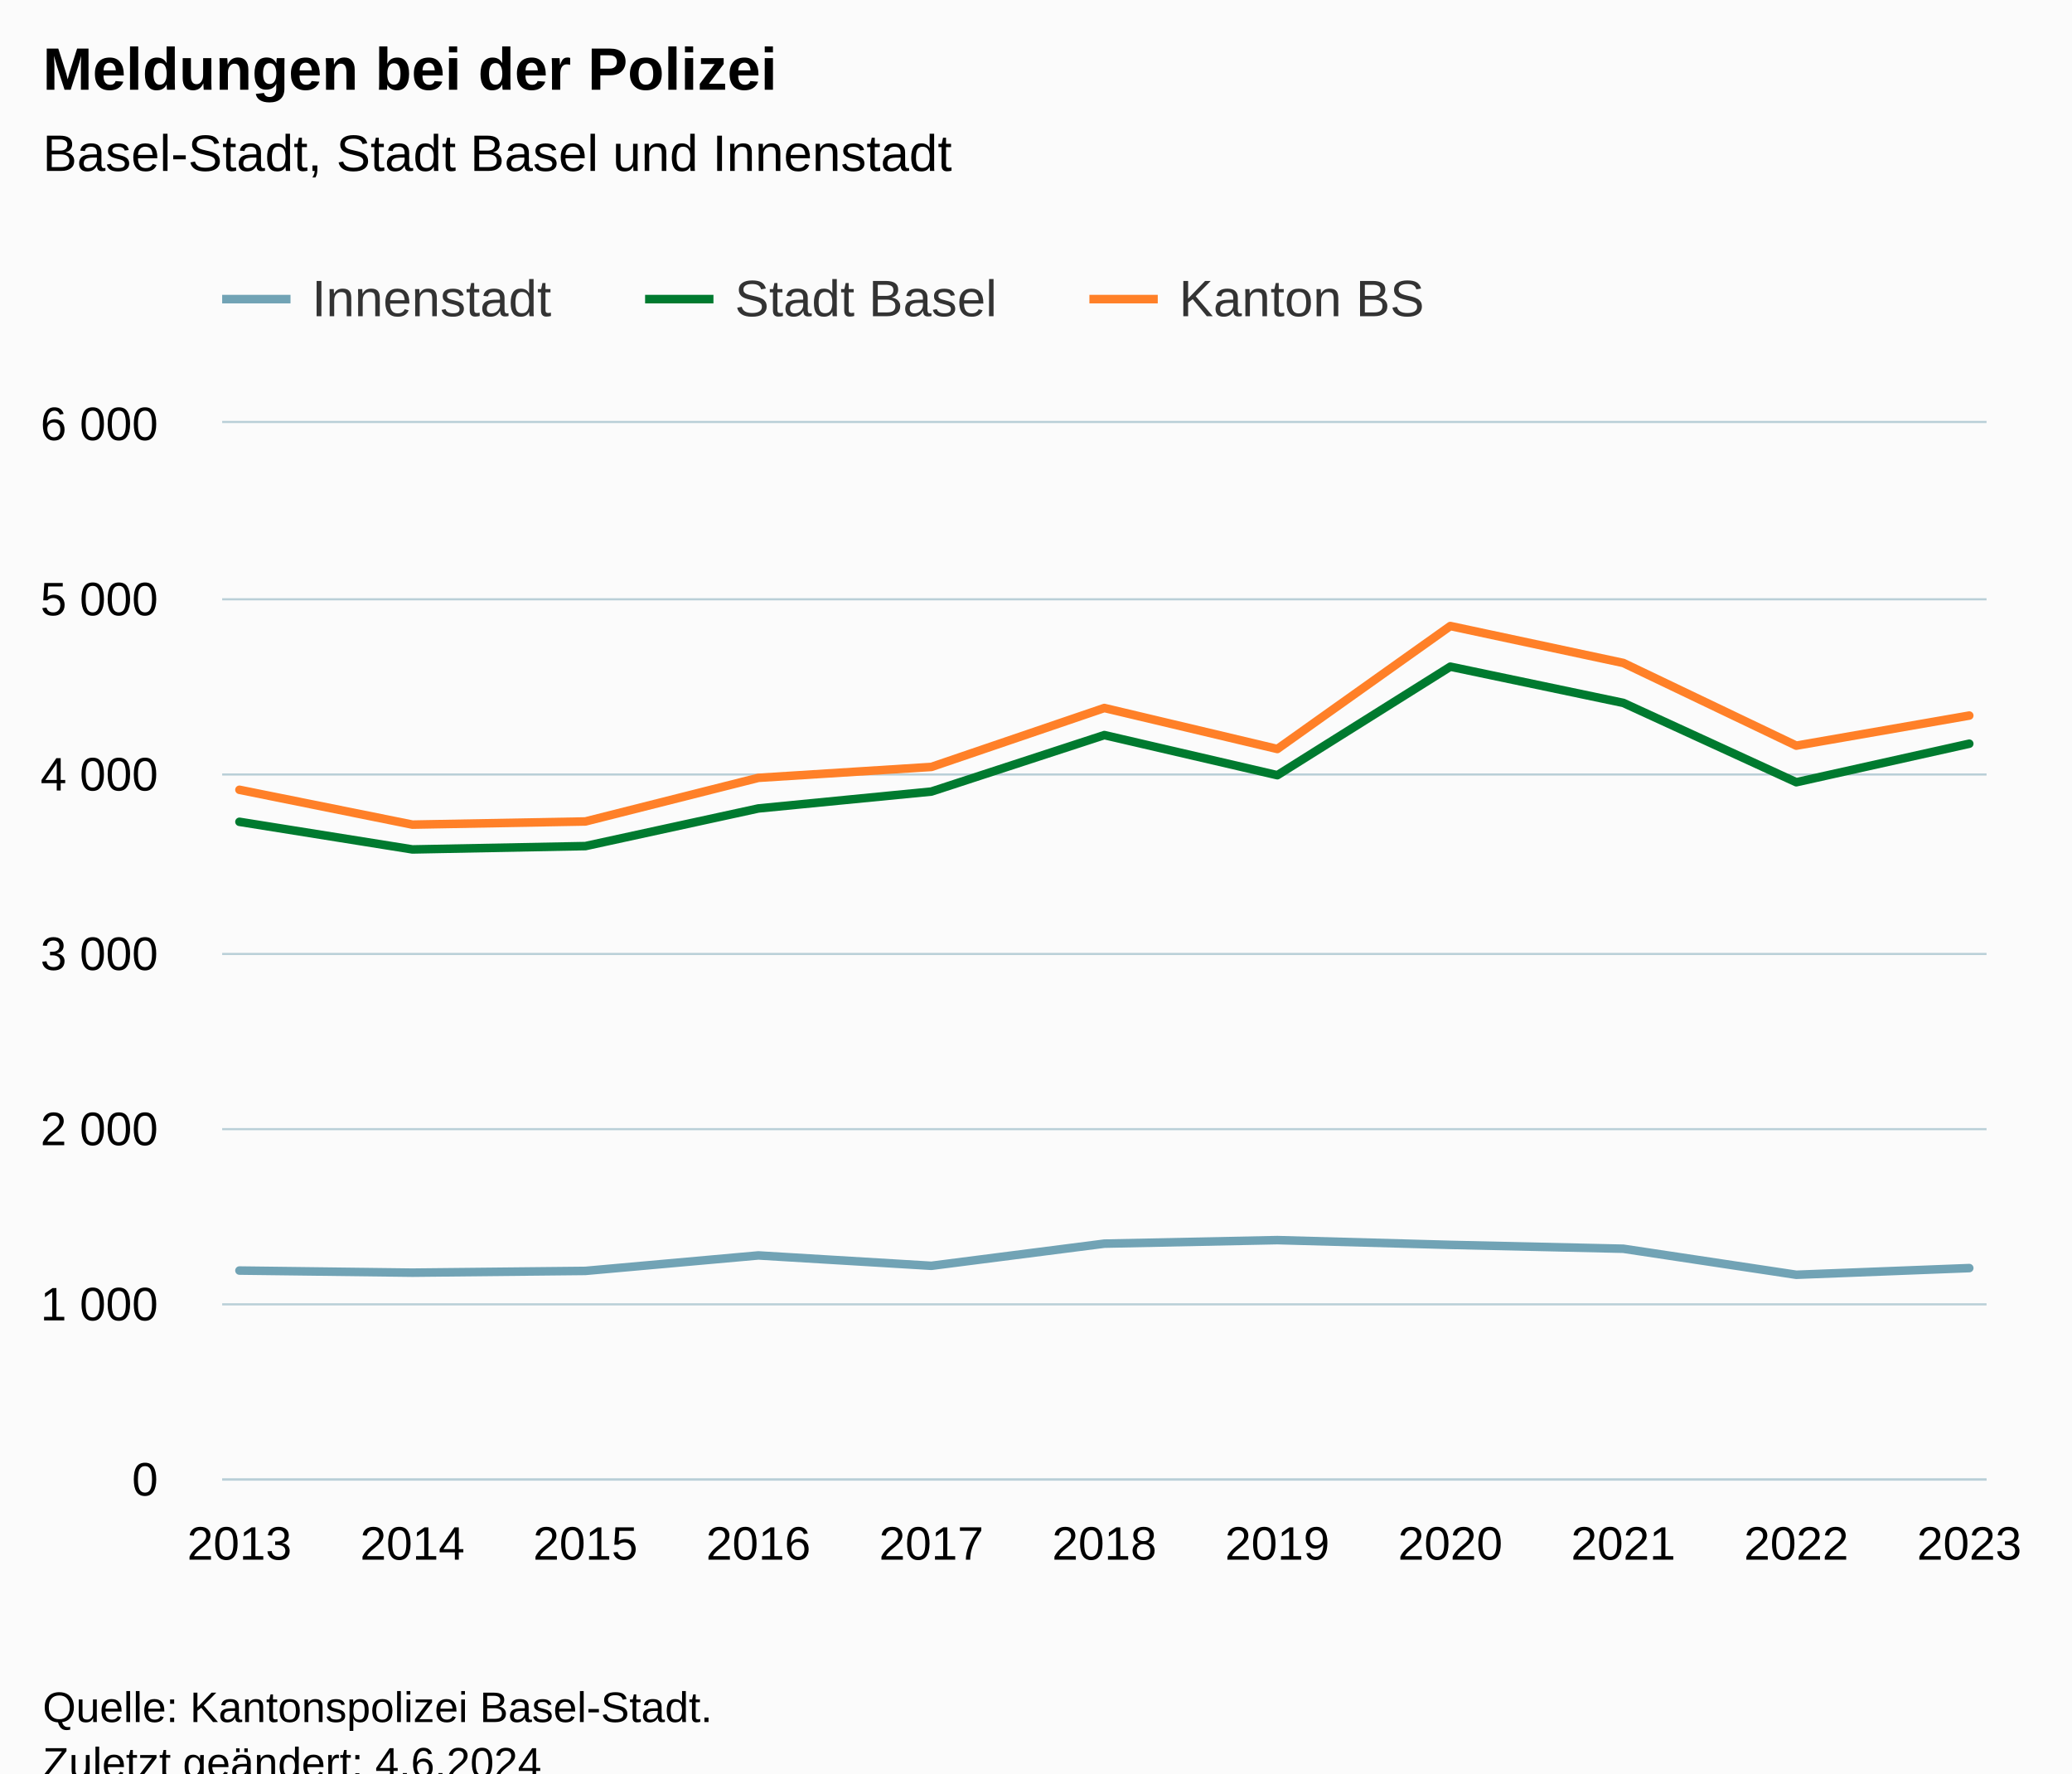
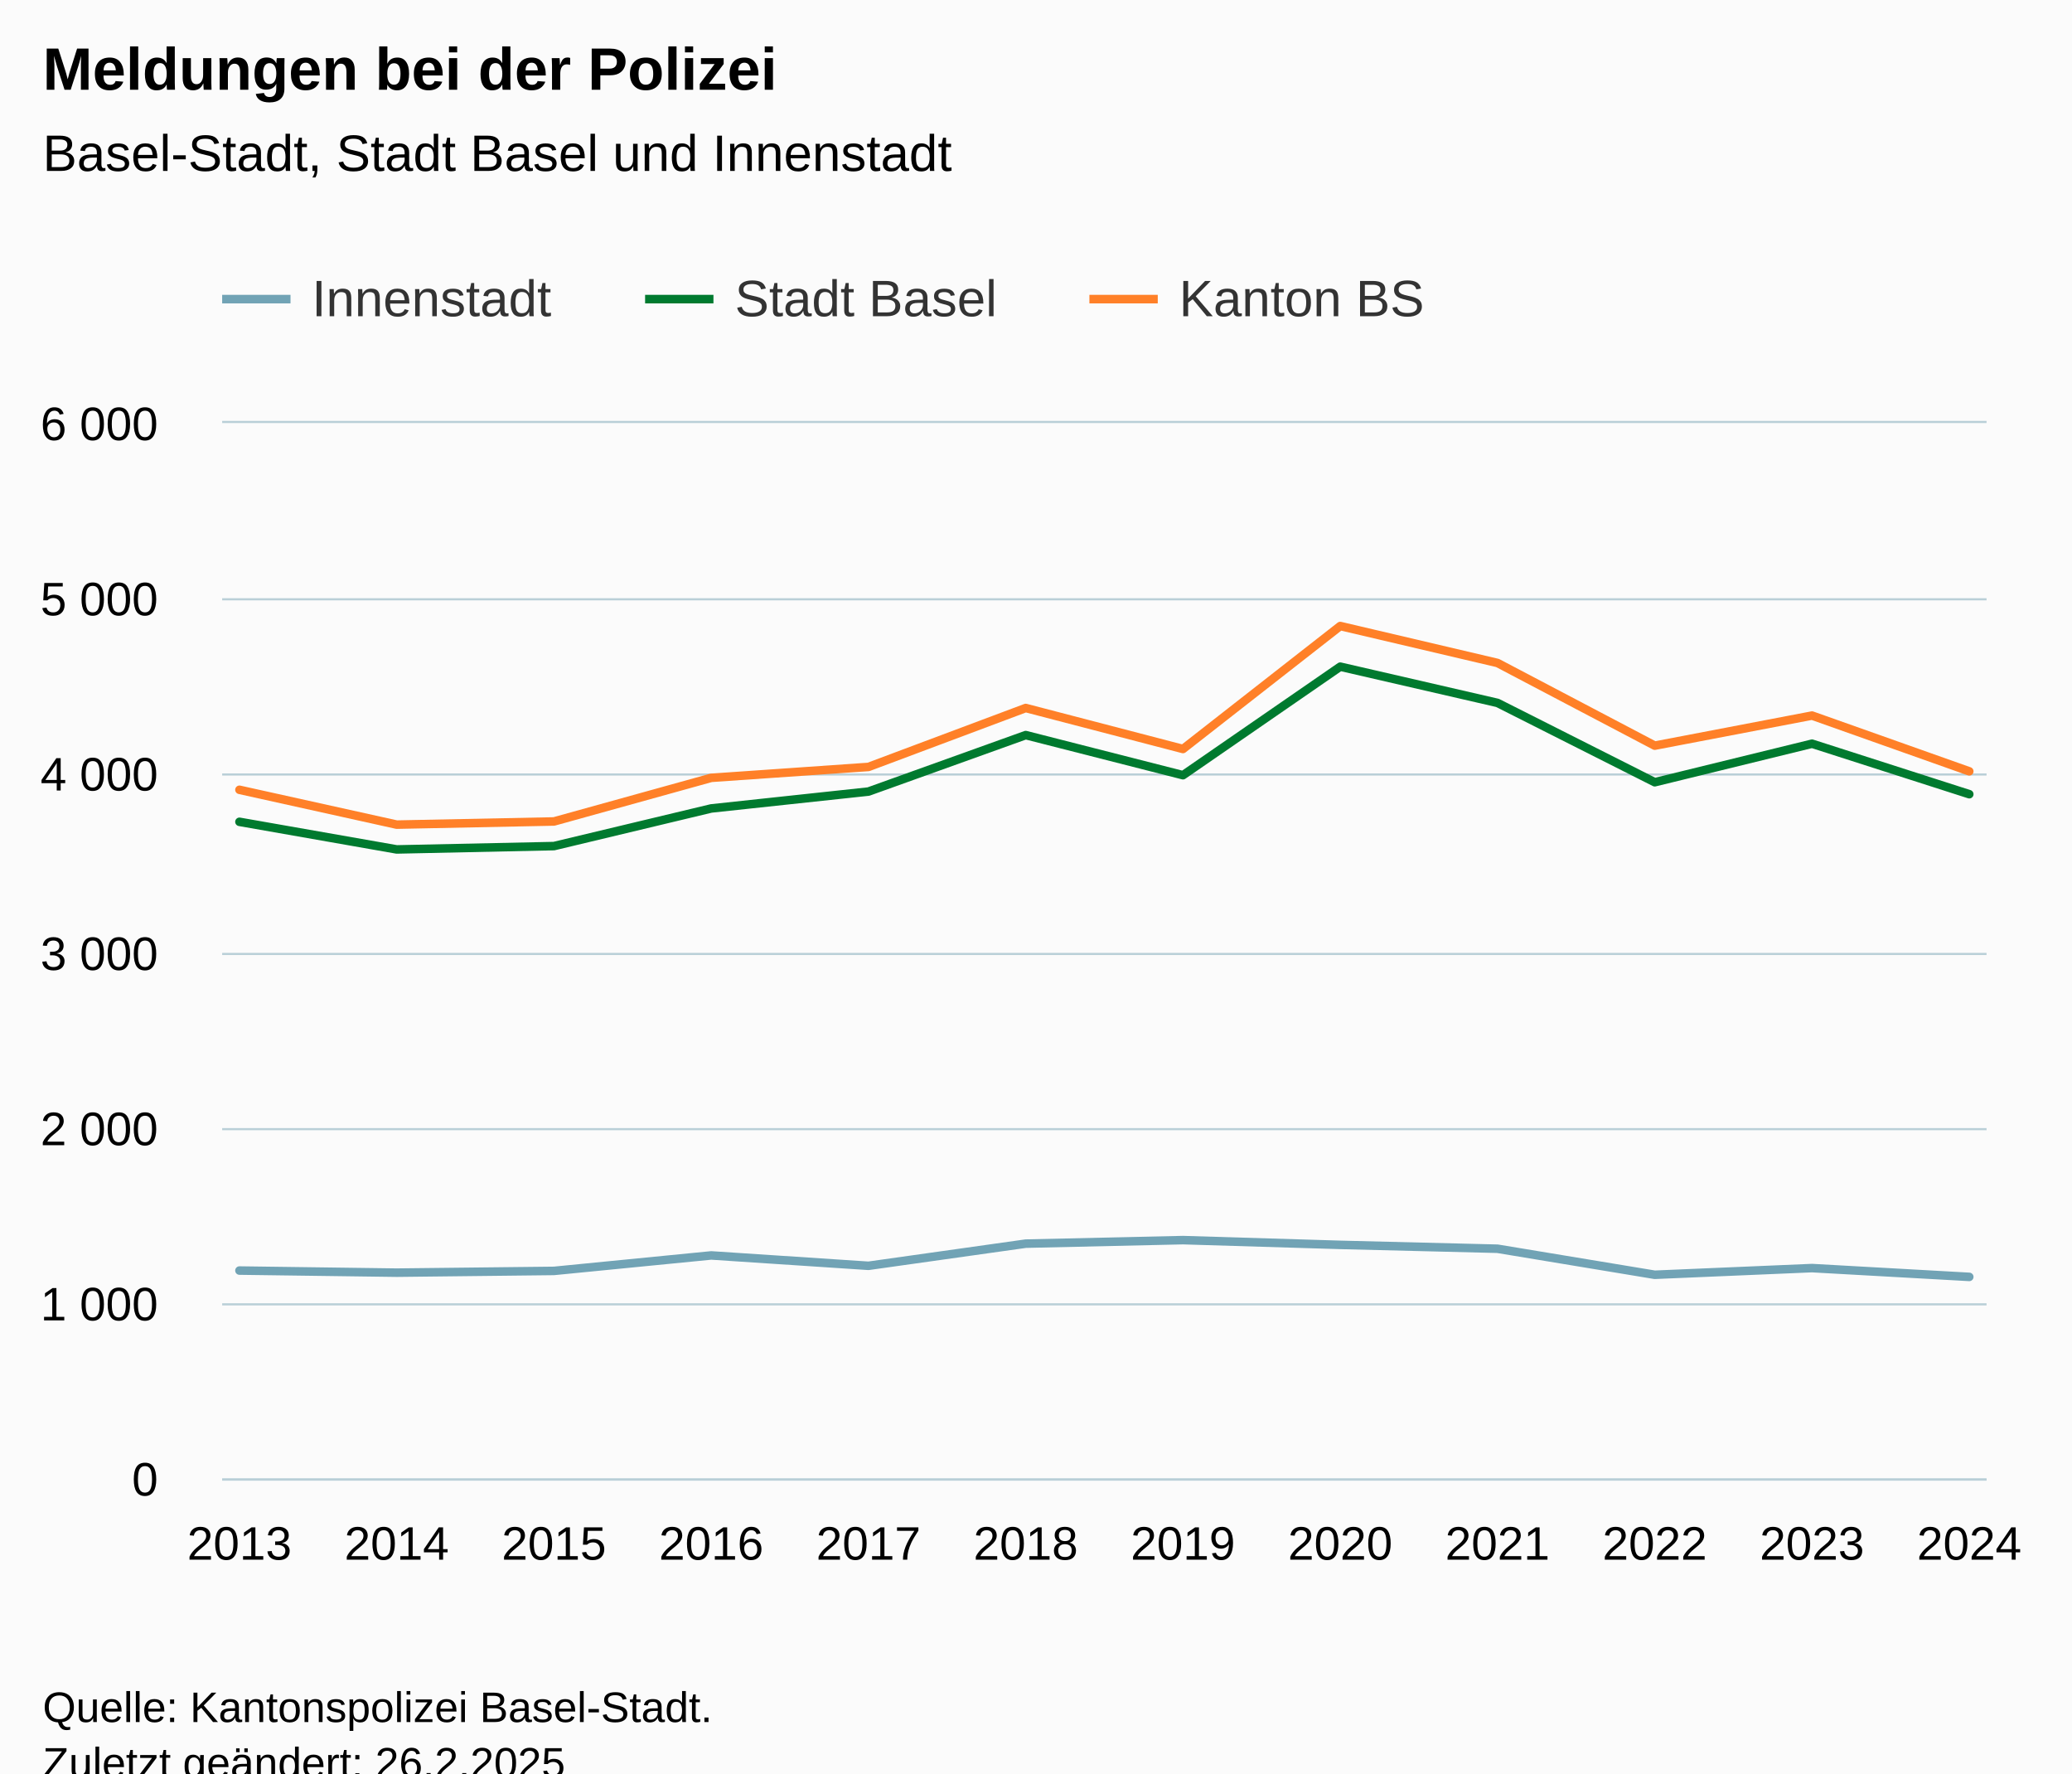
<svg xmlns="http://www.w3.org/2000/svg" version="1.1" class="highcharts-root" style="font-family:Arial;font-size:12px;" viewBox="0 0 485 415">
  <defs>
-     <clipPath id="highcharts-znd5rom-40-">
+     <clipPath id="highcharts-u27iwsj-43-">
      <rect x="0" y="0" width="413" height="247" fill="none" />
    </clipPath>
-     <clipPath id="highcharts-znd5rom-52-">
+     <clipPath id="highcharts-u27iwsj-56-">
      <rect x="0" y="0" width="413" height="247" fill="none" />
    </clipPath>
-     <clipPath id="highcharts-znd5rom-75-">
+     <clipPath id="highcharts-u27iwsj-81-">
      <rect x="52" y="99" width="413" height="247" fill="none" />
    </clipPath>
  </defs>
  <rect fill="#fbfbfb" class="highcharts-background" x="0" y="0" width="485" height="428" rx="0" ry="0" />
  <rect fill="none" class="highcharts-plot-background" x="52" y="99" width="413" height="247" />
  <g class="highcharts-pane-group" data-z-index="0" />
  <g class="highcharts-grid highcharts-xaxis-grid" data-z-index="1">
    <path fill="none" data-z-index="1" class="highcharts-grid-line" d="M 55.5 99 L 55.5 346" opacity="1" />
-     <path fill="none" data-z-index="1" class="highcharts-grid-line" d="M 96.5 99 L 96.5 346" opacity="1" />
-     <path fill="none" data-z-index="1" class="highcharts-grid-line" d="M 136.5 99 L 136.5 346" opacity="1" />
-     <path fill="none" data-z-index="1" class="highcharts-grid-line" d="M 177.5 99 L 177.5 346" opacity="1" />
-     <path fill="none" data-z-index="1" class="highcharts-grid-line" d="M 217.5 99 L 217.5 346" opacity="1" />
-     <path fill="none" data-z-index="1" class="highcharts-grid-line" d="M 258.5 99 L 258.5 346" opacity="1" />
-     <path fill="none" data-z-index="1" class="highcharts-grid-line" d="M 298.5 99 L 298.5 346" opacity="1" />
-     <path fill="none" data-z-index="1" class="highcharts-grid-line" d="M 338.5 99 L 338.5 346" opacity="1" />
-     <path fill="none" data-z-index="1" class="highcharts-grid-line" d="M 379.5 99 L 379.5 346" opacity="1" />
-     <path fill="none" data-z-index="1" class="highcharts-grid-line" d="M 419.5 99 L 419.5 346" opacity="1" />
+     <path fill="none" data-z-index="1" class="highcharts-grid-line" d="M 92.5 99 L 92.5 346" opacity="1" />
+     <path fill="none" data-z-index="1" class="highcharts-grid-line" d="M 129.5 99 L 129.5 346" opacity="1" />
+     <path fill="none" data-z-index="1" class="highcharts-grid-line" d="M 165.5 99 L 165.5 346" opacity="1" />
+     <path fill="none" data-z-index="1" class="highcharts-grid-line" d="M 202.5 99 L 202.5 346" opacity="1" />
+     <path fill="none" data-z-index="1" class="highcharts-grid-line" d="M 239.5 99 L 239.5 346" opacity="1" />
+     <path fill="none" data-z-index="1" class="highcharts-grid-line" d="M 276.5 99 L 276.5 346" opacity="1" />
+     <path fill="none" data-z-index="1" class="highcharts-grid-line" d="M 313.5 99 L 313.5 346" opacity="1" />
+     <path fill="none" data-z-index="1" class="highcharts-grid-line" d="M 350.5 99 L 350.5 346" opacity="1" />
+     <path fill="none" data-z-index="1" class="highcharts-grid-line" d="M 386.5 99 L 386.5 346" opacity="1" />
+     <path fill="none" data-z-index="1" class="highcharts-grid-line" d="M 423.5 99 L 423.5 346" opacity="1" />
    <path fill="none" data-z-index="1" class="highcharts-grid-line" d="M 460.5 99 L 460.5 346" opacity="1" />
  </g>
  <g class="highcharts-grid highcharts-yaxis-grid" data-z-index="1">
    <path fill="none" stroke="#B9CFD7" stroke-width="0.5" data-z-index="1" class="highcharts-grid-line" d="M 52 346.25 L 465 346.25" opacity="1" />
    <path fill="none" stroke="#B9CFD7" stroke-width="0.5" data-z-index="1" class="highcharts-grid-line" d="M 52 305.25 L 465 305.25" opacity="1" />
    <path fill="none" stroke="#B9CFD7" stroke-width="0.5" data-z-index="1" class="highcharts-grid-line" d="M 52 264.25 L 465 264.25" opacity="1" />
    <path fill="none" stroke="#B9CFD7" stroke-width="0.5" data-z-index="1" class="highcharts-grid-line" d="M 52 223.25 L 465 223.25" opacity="1" />
    <path fill="none" stroke="#B9CFD7" stroke-width="0.5" data-z-index="1" class="highcharts-grid-line" d="M 52 181.25 L 465 181.25" opacity="1" />
    <path fill="none" stroke="#B9CFD7" stroke-width="0.5" data-z-index="1" class="highcharts-grid-line" d="M 52 140.25 L 465 140.25" opacity="1" />
    <path fill="none" stroke="#B9CFD7" stroke-width="0.5" data-z-index="1" class="highcharts-grid-line" d="M 52 98.75 L 465 98.75" opacity="1" />
  </g>
  <rect fill="none" class="highcharts-plot-border" data-z-index="1" x="52" y="99" width="413" height="247" />
  <g class="highcharts-axis highcharts-xaxis" data-z-index="2">
    <path fill="none" class="highcharts-axis-line" stroke="#B9CFD7" stroke-width="0.5" data-z-index="7" d="M 52 346.25 L 465 346.25" />
  </g>
  <g class="highcharts-axis highcharts-yaxis" data-z-index="2">
    <path fill="none" class="highcharts-axis-line" data-z-index="7" d="M 52 99 L 52 346" />
  </g>
  <g class="highcharts-series-group" data-z-index="3">
-     <g class="highcharts-series highcharts-series-0 highcharts-line-series" data-z-index="0.1" opacity="1" transform="translate(52,99) scale(1 1)" clip-path="url(#highcharts-znd5rom-52-)">
-       <path fill="none" d="M 4.049 198.341 L 44.539 198.835 L 85.029 198.423 L 125.52 194.801 L 166.01 197.23 L 206.5 192.043 L 246.99 191.219 L 287.48 192.331 L 327.971 193.236 L 368.461 199.329 L 408.951 197.765" class="highcharts-graph" data-z-index="1" stroke="#71a3b5" stroke-width="2" stroke-linejoin="round" stroke-linecap="round" />
+     <g class="highcharts-series highcharts-series-0 highcharts-line-series" data-z-index="0.1" opacity="1" transform="translate(52,99) scale(1 1)" clip-path="url(#highcharts-u27iwsj-56-)">
+       <path fill="none" d="M 4.049 198.341 L 40.858 198.835 L 77.668 198.423 L 114.477 194.801 L 151.286 197.23 L 188.095 192.043 L 224.905 191.219 L 261.714 192.331 L 298.523 193.236 L 335.332 199.329 L 372.142 197.765 L 408.951 199.823" class="highcharts-graph" data-z-index="1" stroke="#71a3b5" stroke-width="2" stroke-linejoin="round" stroke-linecap="round" />
    </g>
    <g class="highcharts-markers highcharts-series-0 highcharts-line-series" data-z-index="0.1" opacity="1" transform="translate(52,99) scale(1 1)" clip-path="none" />
-     <g class="highcharts-series highcharts-series-1 highcharts-line-series" data-z-index="0.1" opacity="1" transform="translate(52,99) scale(1 1)" clip-path="url(#highcharts-znd5rom-52-)">
-       <path fill="none" d="M 4.049 93.325 L 44.539 99.788 L 85.029 99.006 L 125.52 90.196 L 166.01 86.244 L 206.5 73.03 L 246.99 82.416 L 287.48 57.016 L 327.971 65.496 L 368.461 84.062 L 408.951 75.047" class="highcharts-graph" data-z-index="1" stroke="#007A2F" stroke-width="2" stroke-linejoin="round" stroke-linecap="round" />
+     <g class="highcharts-series highcharts-series-1 highcharts-line-series" data-z-index="0.1" opacity="1" transform="translate(52,99) scale(1 1)" clip-path="url(#highcharts-u27iwsj-56-)">
+       <path fill="none" d="M 4.049 93.325 L 40.858 99.788 L 77.668 99.006 L 114.477 90.196 L 151.286 86.244 L 188.095 73.03 L 224.905 82.416 L 261.714 57.016 L 298.523 65.496 L 335.332 84.062 L 372.142 75.047 L 408.951 86.862" class="highcharts-graph" data-z-index="1" stroke="#007A2F" stroke-width="2" stroke-linejoin="round" stroke-linecap="round" />
    </g>
    <g class="highcharts-markers highcharts-series-1 highcharts-line-series" data-z-index="0.1" opacity="1" transform="translate(52,99) scale(1 1)" clip-path="none" />
-     <g class="highcharts-series highcharts-series-2 highcharts-line-series" data-z-index="0.1" opacity="1" transform="translate(52,99) scale(1 1)" clip-path="url(#highcharts-znd5rom-52-)">
-       <path fill="none" d="M 4.049 85.833 L 44.539 93.984 L 85.029 93.243 L 125.52 83.033 L 166.01 80.481 L 206.5 66.69 L 246.99 76.282 L 287.48 47.506 L 327.971 56.151 L 368.461 75.5 L 408.951 68.46" class="highcharts-graph" data-z-index="1" stroke="#ff8028" stroke-width="2" stroke-linejoin="round" stroke-linecap="round" />
+     <g class="highcharts-series highcharts-series-2 highcharts-line-series" data-z-index="0.1" opacity="1" transform="translate(52,99) scale(1 1)" clip-path="url(#highcharts-u27iwsj-56-)">
+       <path fill="none" d="M 4.049 85.833 L 40.858 93.984 L 77.668 93.243 L 114.477 83.033 L 151.286 80.481 L 188.095 66.69 L 224.905 76.282 L 261.714 47.506 L 298.523 56.151 L 335.332 75.5 L 372.142 68.46 L 408.951 81.51" class="highcharts-graph" data-z-index="1" stroke="#ff8028" stroke-width="2" stroke-linejoin="round" stroke-linecap="round" />
    </g>
    <g class="highcharts-markers highcharts-series-2 highcharts-line-series" data-z-index="0.1" opacity="1" transform="translate(52,99) scale(1 1)" clip-path="none" />
  </g>
  <text x="10" text-anchor="start" class="highcharts-title" data-z-index="4" style="color:#000000;font-size:14px;font-weight:bold;fill:#000000;" y="21">
    <tspan>Meldungen bei der Polizei</tspan>
  </text>
  <text x="10" text-anchor="start" class="highcharts-subtitle" data-z-index="4" style="color:#000000;font-size:12px;font-weight:normal;fill:#000000;" y="40">
    <tspan>Basel-Stadt, Stadt Basel und Innenstadt</tspan>
  </text>
  <text x="10" text-anchor="start" class="highcharts-caption" data-z-index="4" style="color:#666666;fill:#666666;" y="380" />
  <g class="highcharts-legend" data-z-index="7" transform="translate(44,56)">
    <rect fill="none" class="highcharts-legend-box" rx="0" ry="0" x="0" y="0" width="298" height="31" visibility="visible" />
    <g data-z-index="1">
      <g>
        <g class="highcharts-legend-item highcharts-line-series highcharts-color-undefined highcharts-series-0" data-z-index="1" transform="translate(8,3)">
          <path fill="none" d="M 0 11 L 16 11" class="highcharts-graph" stroke="#71a3b5" stroke-width="2" />
          <text x="21" style="color:#333333;cursor:pointer;font-size:12px;font-weight:normal;fill:#333333;" text-anchor="start" data-z-index="2" y="15">
            <tspan>Innenstadt</tspan>
          </text>
        </g>
        <g class="highcharts-legend-item highcharts-line-series highcharts-color-undefined highcharts-series-1" data-z-index="1" transform="translate(107,3)">
          <path fill="none" d="M 0 11 L 16 11" class="highcharts-graph" stroke="#007A2F" stroke-width="2" />
          <text x="21" y="15" style="color:#333333;cursor:pointer;font-size:12px;font-weight:normal;fill:#333333;" text-anchor="start" data-z-index="2">
            <tspan>Stadt Basel</tspan>
          </text>
        </g>
        <g class="highcharts-legend-item highcharts-line-series highcharts-color-undefined highcharts-series-2" data-z-index="1" transform="translate(211,3)">
          <path fill="none" d="M 0 11 L 16 11" class="highcharts-graph" stroke="#ff8028" stroke-width="2" />
          <text x="21" y="15" style="color:#333333;cursor:pointer;font-size:12px;font-weight:normal;fill:#333333;" text-anchor="start" data-z-index="2">
            <tspan>Kanton BS</tspan>
          </text>
        </g>
      </g>
    </g>
  </g>
  <g class="highcharts-axis-labels highcharts-xaxis-labels" data-z-index="7">
    <text x="56.049" style="color:#000000;cursor:default;font-size:11px;fill:#000000;" text-anchor="middle" transform="translate(0,0)" y="365" opacity="1">2013</text>
-     <text x="96.539" style="color:#000000;cursor:default;font-size:11px;fill:#000000;" text-anchor="middle" transform="translate(0,0)" y="365" opacity="1">2014</text>
-     <text x="137.029" style="color:#000000;cursor:default;font-size:11px;fill:#000000;" text-anchor="middle" transform="translate(0,0)" y="365" opacity="1">2015</text>
-     <text x="177.52" style="color:#000000;cursor:default;font-size:11px;fill:#000000;" text-anchor="middle" transform="translate(0,0)" y="365" opacity="1">2016</text>
-     <text x="218.01" style="color:#000000;cursor:default;font-size:11px;fill:#000000;" text-anchor="middle" transform="translate(0,0)" y="365" opacity="1">2017</text>
-     <text x="258.5" style="color:#000000;cursor:default;font-size:11px;fill:#000000;" text-anchor="middle" transform="translate(0,0)" y="365" opacity="1">2018</text>
-     <text x="298.99" style="color:#000000;cursor:default;font-size:11px;fill:#000000;" text-anchor="middle" transform="translate(0,0)" y="365" opacity="1">2019</text>
-     <text x="339.48" style="color:#000000;cursor:default;font-size:11px;fill:#000000;" text-anchor="middle" transform="translate(0,0)" y="365" opacity="1">2020</text>
-     <text x="379.971" style="color:#000000;cursor:default;font-size:11px;fill:#000000;" text-anchor="middle" transform="translate(0,0)" y="365" opacity="1">2021</text>
-     <text x="420.461" style="color:#000000;cursor:default;font-size:11px;fill:#000000;" text-anchor="middle" transform="translate(0,0)" y="365" opacity="1">2022</text>
-     <text x="460.951" style="color:#000000;cursor:default;font-size:11px;fill:#000000;" text-anchor="middle" transform="translate(0,0)" y="365" opacity="1">2023</text>
+     <text x="92.858" style="color:#000000;cursor:default;font-size:11px;fill:#000000;" text-anchor="middle" transform="translate(0,0)" y="365" opacity="1">2014</text>
+     <text x="129.668" style="color:#000000;cursor:default;font-size:11px;fill:#000000;" text-anchor="middle" transform="translate(0,0)" y="365" opacity="1">2015</text>
+     <text x="166.477" style="color:#000000;cursor:default;font-size:11px;fill:#000000;" text-anchor="middle" transform="translate(0,0)" y="365" opacity="1">2016</text>
+     <text x="203.286" style="color:#000000;cursor:default;font-size:11px;fill:#000000;" text-anchor="middle" transform="translate(0,0)" y="365" opacity="1">2017</text>
+     <text x="240.095" style="color:#000000;cursor:default;font-size:11px;fill:#000000;" text-anchor="middle" transform="translate(0,0)" y="365" opacity="1">2018</text>
+     <text x="276.905" style="color:#000000;cursor:default;font-size:11px;fill:#000000;" text-anchor="middle" transform="translate(0,0)" y="365" opacity="1">2019</text>
+     <text x="313.714" style="color:#000000;cursor:default;font-size:11px;fill:#000000;" text-anchor="middle" transform="translate(0,0)" y="365" opacity="1">2020</text>
+     <text x="350.523" style="color:#000000;cursor:default;font-size:11px;fill:#000000;" text-anchor="middle" transform="translate(0,0)" y="365" opacity="1">2021</text>
+     <text x="387.332" style="color:#000000;cursor:default;font-size:11px;fill:#000000;" text-anchor="middle" transform="translate(0,0)" y="365" opacity="1">2022</text>
+     <text x="424.142" style="color:#000000;cursor:default;font-size:11px;fill:#000000;" text-anchor="middle" transform="translate(0,0)" y="365" opacity="1">2023</text>
+     <text x="460.951" style="color:#000000;cursor:default;font-size:11px;fill:#000000;" text-anchor="middle" transform="translate(0,0)" y="365" opacity="1">2024</text>
  </g>
  <g class="highcharts-axis-labels highcharts-yaxis-labels" data-z-index="7">
    <text x="37" style="color:#000000;cursor:default;font-size:11px;fill:#000000;" text-anchor="end" transform="translate(0,0)" y="350" opacity="1">0</text>
    <text x="37" style="color:#000000;cursor:default;font-size:11px;fill:#000000;" text-anchor="end" transform="translate(0,0)" y="309" opacity="1">
      <tspan>1 000</tspan>
    </text>
    <text x="37" style="color:#000000;cursor:default;font-size:11px;fill:#000000;" text-anchor="end" transform="translate(0,0)" y="268" opacity="1">
      <tspan>2 000</tspan>
    </text>
    <text x="37" style="color:#000000;cursor:default;font-size:11px;fill:#000000;" text-anchor="end" transform="translate(0,0)" y="227" opacity="1">
      <tspan>3 000</tspan>
    </text>
    <text x="37" style="color:#000000;cursor:default;font-size:11px;fill:#000000;" text-anchor="end" transform="translate(0,0)" y="185" opacity="1">
      <tspan>4 000</tspan>
    </text>
    <text x="37" style="color:#000000;cursor:default;font-size:11px;fill:#000000;" text-anchor="end" transform="translate(0,0)" y="144" opacity="1">
      <tspan>5 000</tspan>
    </text>
    <text x="37" style="color:#000000;cursor:default;font-size:11px;fill:#000000;" text-anchor="end" transform="translate(0,0)" y="103" opacity="1">
      <tspan>6 000</tspan>
    </text>
  </g>
  <text x="10" class="highcharts-credits" text-anchor="start" data-z-index="8" style="cursor:default;color:#000000;font-size:10px;fill:#000000;" y="403">
    <tspan>Quelle: Kantonspolizei Basel-Stadt.</tspan>
-     <tspan x="10" dy="13">Zuletzt geändert: 4.6.2024</tspan>
+     <tspan x="10" dy="13">Zuletzt geändert: 26.2.2025</tspan>
  </text>
-   <g class="highcharts-control-points" data-z-index="99" clip-path="url(#highcharts-znd5rom-75-)" />
+   <g class="highcharts-control-points" data-z-index="99" clip-path="url(#highcharts-u27iwsj-81-)" />
</svg>
